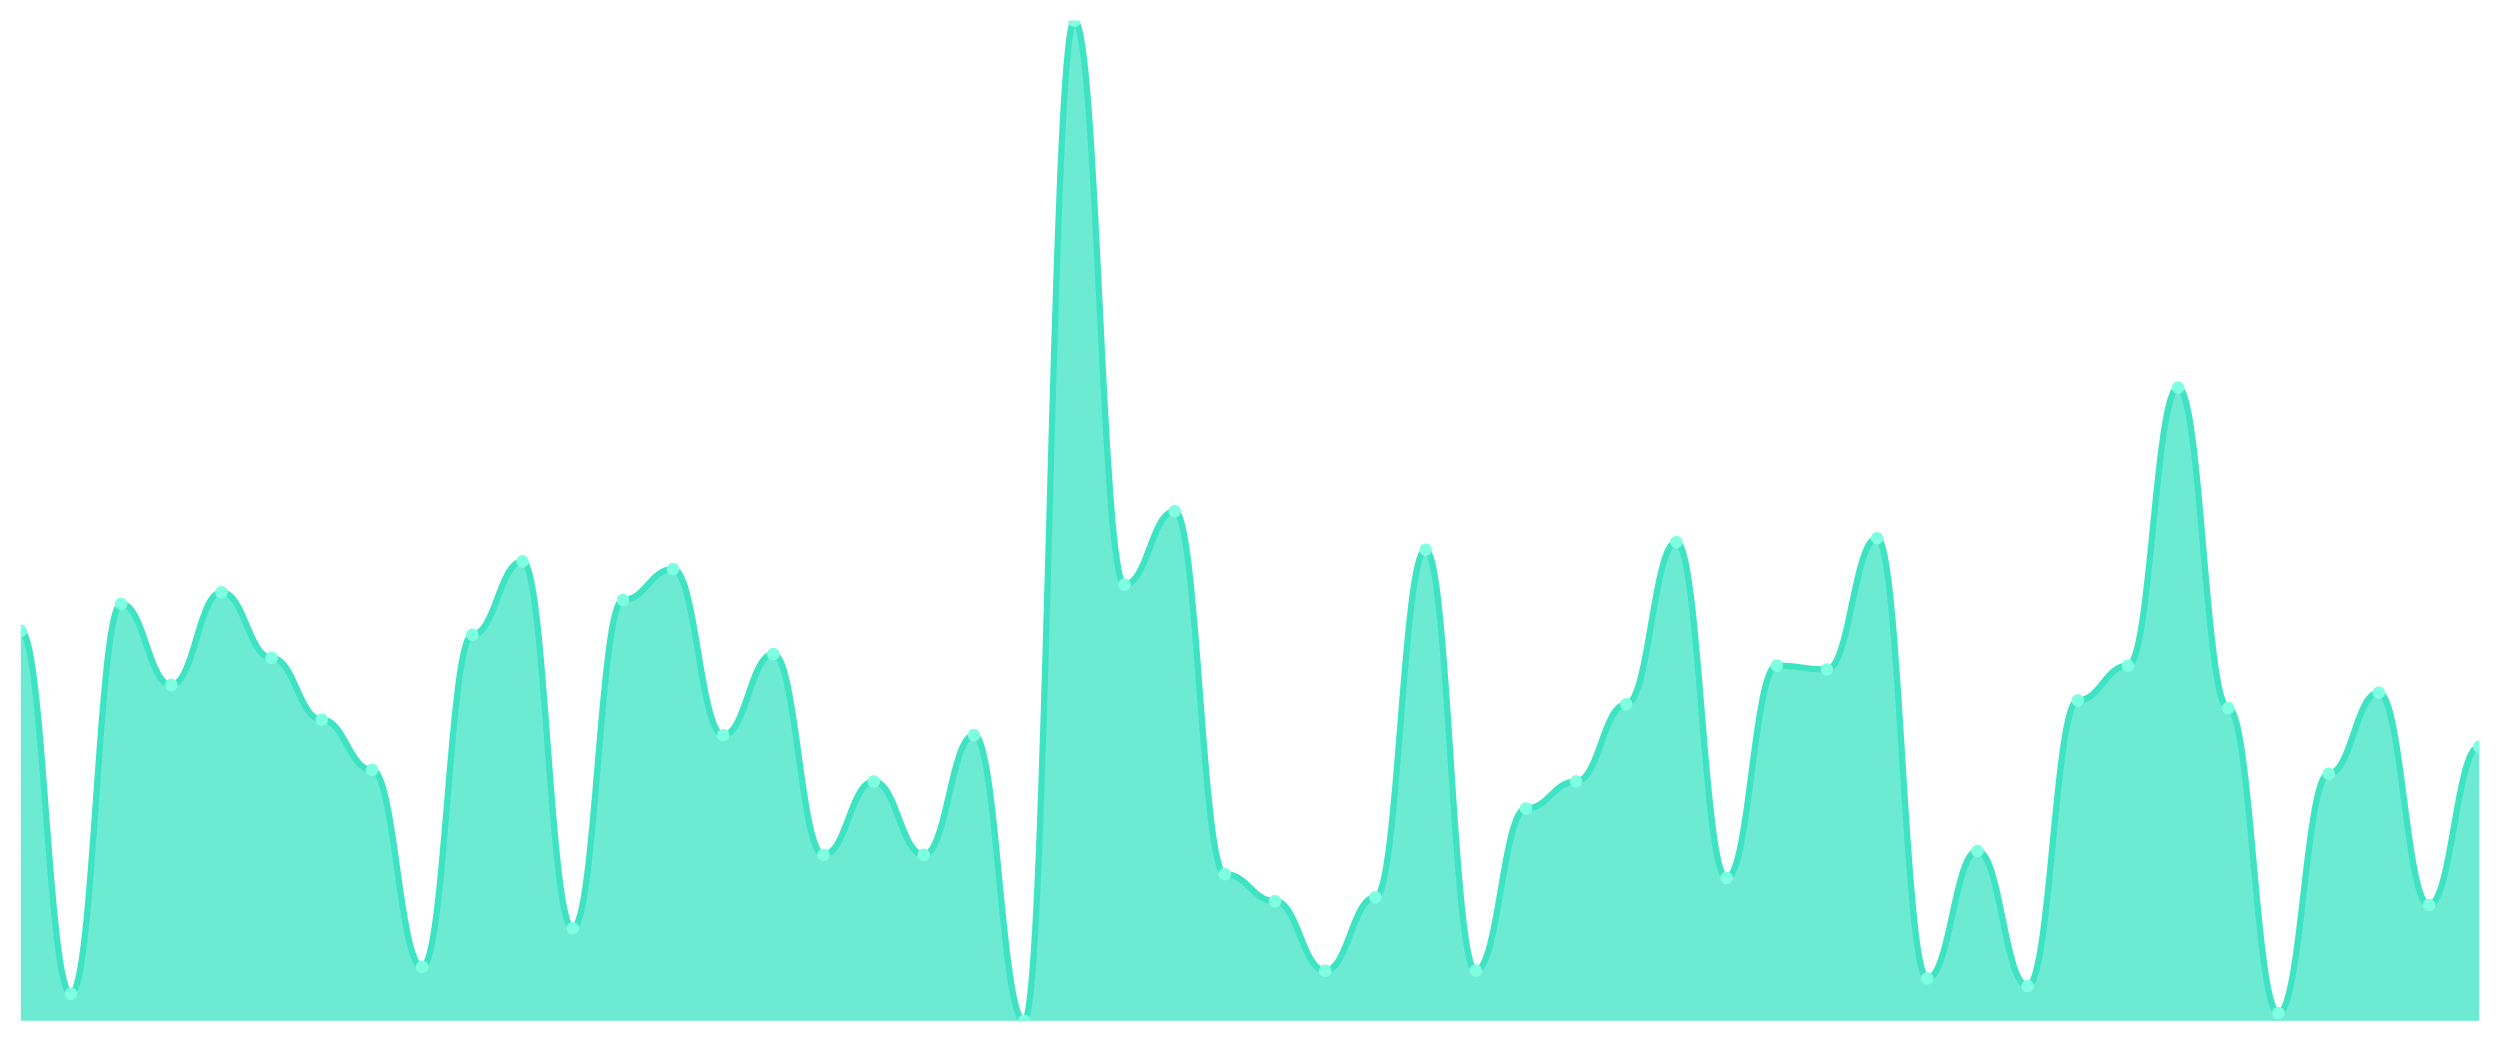
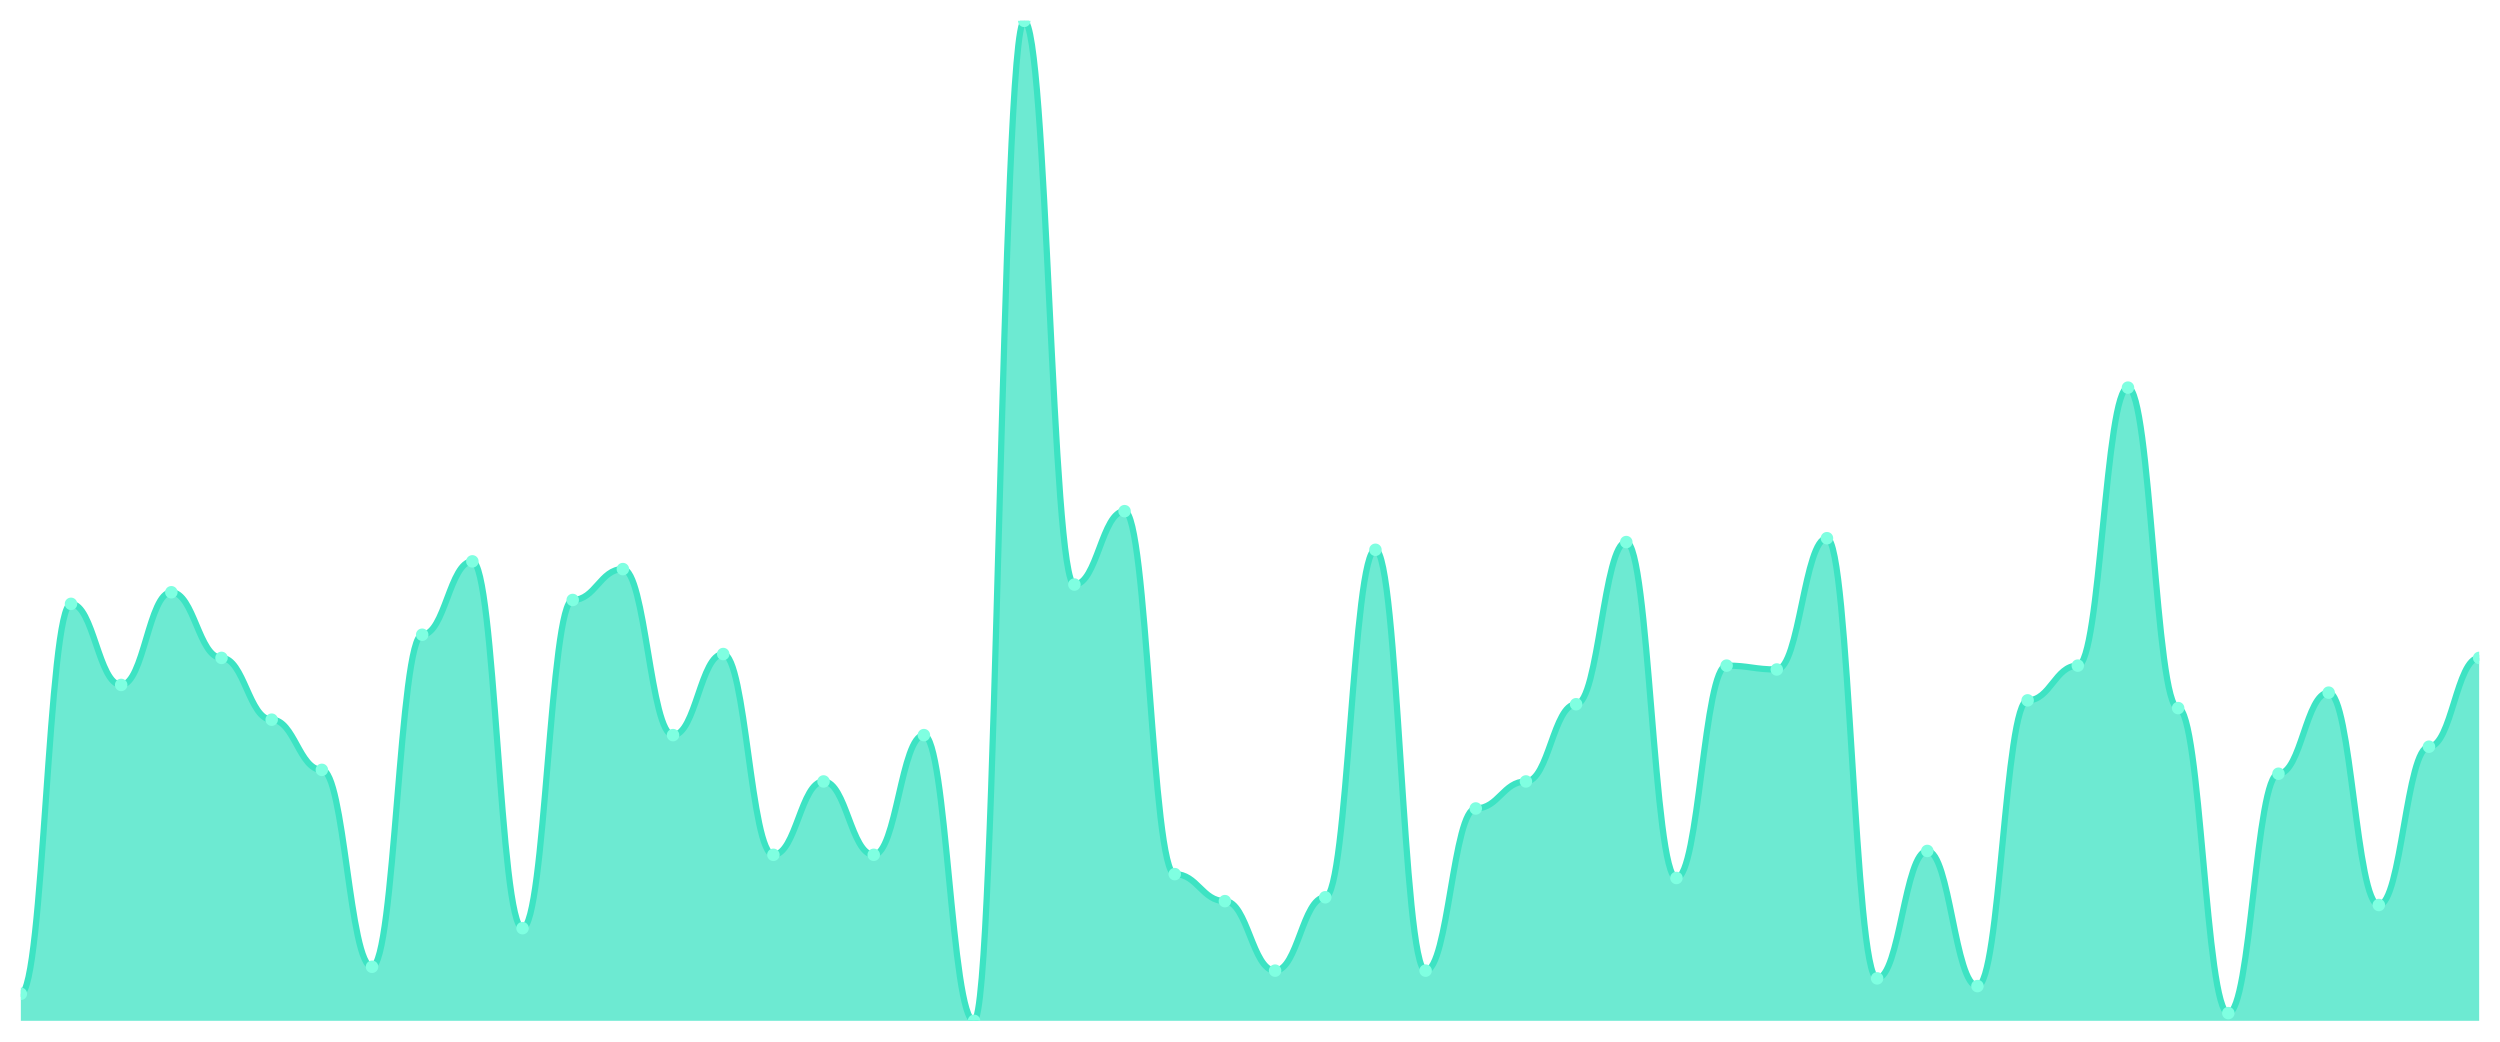
<svg xmlns="http://www.w3.org/2000/svg" viewBox="0 0 1200 500" width="1200" height="500">
  <defs>
    <clipPath id="c">
      <rect x="10" y="10" width="1180" height="480" />
    </clipPath>
  </defs>
  <rect width="1200" height="500" fill="none" />
  <g clip-path="url(#c)">
-     <path d="M 10,490 L 10,302.819 C 20.837,302.819 23.245,477.027 34.082,477.027 C 44.918,477.027 47.327,289.846 58.163,289.846 C 69,289.846 71.408,328.764 82.245,328.764 C 93.082,328.764 95.49,284.286 106.327,284.286 C 117.163,284.286 119.571,315.792 130.408,315.792 C 141.245,315.792 143.653,345.444 154.49,345.444 C 165.327,345.444 167.735,369.537 178.571,369.537 C 189.408,369.537 191.816,464.054 202.653,464.054 C 213.49,464.054 215.898,304.672 226.735,304.672 C 237.571,304.672 239.98,269.459 250.816,269.459 C 261.653,269.459 264.061,445.521 274.898,445.521 C 285.735,445.521 288.143,287.992 298.98,287.992 C 309.816,287.992 312.224,273.166 323.061,273.166 C 333.898,273.166 336.306,352.857 347.143,352.857 C 357.98,352.857 360.388,313.938 371.224,313.938 C 382.061,313.938 384.469,410.309 395.306,410.309 C 406.143,410.309 408.551,375.097 419.388,375.097 C 430.224,375.097 432.633,410.309 443.469,410.309 C 454.306,410.309 456.714,352.857 467.551,352.857 C 478.388,352.857 480.796,490 491.633,490 C 502.469,490 504.878,10 515.714,10 C 526.551,10 528.959,280.579 539.796,280.579 C 550.633,280.579 553.041,245.367 563.878,245.367 C 574.714,245.367 577.122,419.575 587.959,419.575 C 598.796,419.575 601.204,432.548 612.041,432.548 C 622.878,432.548 625.286,465.907 636.122,465.907 C 646.959,465.907 649.367,430.695 660.204,430.695 C 671.041,430.695 673.449,263.9 684.286,263.9 C 695.122,263.9 697.531,465.907 708.367,465.907 C 719.204,465.907 721.612,388.069 732.449,388.069 C 743.286,388.069 745.694,375.097 756.531,375.097 C 767.367,375.097 769.776,338.031 780.612,338.031 C 791.449,338.031 793.857,260.193 804.694,260.193 C 815.531,260.193 817.939,421.429 828.776,421.429 C 839.612,421.429 842.02,319.498 852.857,319.498 C 863.694,319.498 866.102,321.351 876.939,321.351 C 887.776,321.351 890.184,258.34 901.02,258.34 C 911.857,258.34 914.265,469.614 925.102,469.614 C 935.939,469.614 938.347,408.456 949.184,408.456 C 960.02,408.456 962.429,473.32 973.265,473.32 C 984.102,473.32 986.51,336.178 997.347,336.178 C 1008.184,336.178 1010.592,319.498 1021.429,319.498 C 1032.265,319.498 1034.673,186.062 1045.51,186.062 C 1056.347,186.062 1058.755,339.884 1069.592,339.884 C 1080.429,339.884 1082.837,486.293 1093.673,486.293 C 1104.51,486.293 1106.918,371.39 1117.755,371.39 C 1128.592,371.39 1131,332.471 1141.837,332.471 C 1152.673,332.471 1155.082,434.402 1165.918,434.402 C 1176.755,434.402 1179.163,358.417 1190,358.417 L 1190,490 Z" fill="rgba(61,227,195,0.75)" />
-     <path d="M 10,302.819 C 20.837,302.819 23.245,477.027 34.082,477.027 C 44.918,477.027 47.327,289.846 58.163,289.846 C 69,289.846 71.408,328.764 82.245,328.764 C 93.082,328.764 95.49,284.286 106.327,284.286 C 117.163,284.286 119.571,315.792 130.408,315.792 C 141.245,315.792 143.653,345.444 154.49,345.444 C 165.327,345.444 167.735,369.537 178.571,369.537 C 189.408,369.537 191.816,464.054 202.653,464.054 C 213.49,464.054 215.898,304.672 226.735,304.672 C 237.571,304.672 239.98,269.459 250.816,269.459 C 261.653,269.459 264.061,445.521 274.898,445.521 C 285.735,445.521 288.143,287.992 298.98,287.992 C 309.816,287.992 312.224,273.166 323.061,273.166 C 333.898,273.166 336.306,352.857 347.143,352.857 C 357.98,352.857 360.388,313.938 371.224,313.938 C 382.061,313.938 384.469,410.309 395.306,410.309 C 406.143,410.309 408.551,375.097 419.388,375.097 C 430.224,375.097 432.633,410.309 443.469,410.309 C 454.306,410.309 456.714,352.857 467.551,352.857 C 478.388,352.857 480.796,490 491.633,490 C 502.469,490 504.878,10 515.714,10 C 526.551,10 528.959,280.579 539.796,280.579 C 550.633,280.579 553.041,245.367 563.878,245.367 C 574.714,245.367 577.122,419.575 587.959,419.575 C 598.796,419.575 601.204,432.548 612.041,432.548 C 622.878,432.548 625.286,465.907 636.122,465.907 C 646.959,465.907 649.367,430.695 660.204,430.695 C 671.041,430.695 673.449,263.9 684.286,263.9 C 695.122,263.9 697.531,465.907 708.367,465.907 C 719.204,465.907 721.612,388.069 732.449,388.069 C 743.286,388.069 745.694,375.097 756.531,375.097 C 767.367,375.097 769.776,338.031 780.612,338.031 C 791.449,338.031 793.857,260.193 804.694,260.193 C 815.531,260.193 817.939,421.429 828.776,421.429 C 839.612,421.429 842.02,319.498 852.857,319.498 C 863.694,319.498 866.102,321.351 876.939,321.351 C 887.776,321.351 890.184,258.34 901.02,258.34 C 911.857,258.34 914.265,469.614 925.102,469.614 C 935.939,469.614 938.347,408.456 949.184,408.456 C 960.02,408.456 962.429,473.32 973.265,473.32 C 984.102,473.32 986.51,336.178 997.347,336.178 C 1008.184,336.178 1010.592,319.498 1021.429,319.498 C 1032.265,319.498 1034.673,186.062 1045.51,186.062 C 1056.347,186.062 1058.755,339.884 1069.592,339.884 C 1080.429,339.884 1082.837,486.293 1093.673,486.293 C 1104.51,486.293 1106.918,371.39 1117.755,371.39 C 1128.592,371.39 1131,332.471 1141.837,332.471 C 1152.673,332.471 1155.082,434.402 1165.918,434.402 C 1176.755,434.402 1179.163,358.417 1190,358.417" fill="none" stroke="#3de3c3" stroke-width="3" stroke-linecap="round" stroke-linejoin="round" />
-     <circle cx="10" cy="302.819" r="3" fill="#7fffe1" />
-     <circle cx="34.082" cy="477.027" r="3" fill="#7fffe1" />
-     <circle cx="58.163" cy="289.846" r="3" fill="#7fffe1" />
-     <circle cx="82.245" cy="328.764" r="3" fill="#7fffe1" />
-     <circle cx="106.327" cy="284.286" r="3" fill="#7fffe1" />
-     <circle cx="130.408" cy="315.792" r="3" fill="#7fffe1" />
-     <circle cx="154.49" cy="345.444" r="3" fill="#7fffe1" />
-     <circle cx="178.571" cy="369.537" r="3" fill="#7fffe1" />
-     <circle cx="202.653" cy="464.054" r="3" fill="#7fffe1" />
-     <circle cx="226.735" cy="304.672" r="3" fill="#7fffe1" />
-     <circle cx="250.816" cy="269.459" r="3" fill="#7fffe1" />
-     <circle cx="274.898" cy="445.521" r="3" fill="#7fffe1" />
-     <circle cx="298.98" cy="287.992" r="3" fill="#7fffe1" />
-     <circle cx="323.061" cy="273.166" r="3" fill="#7fffe1" />
-     <circle cx="347.143" cy="352.857" r="3" fill="#7fffe1" />
-     <circle cx="371.224" cy="313.938" r="3" fill="#7fffe1" />
-     <circle cx="395.306" cy="410.309" r="3" fill="#7fffe1" />
-     <circle cx="419.388" cy="375.097" r="3" fill="#7fffe1" />
-     <circle cx="443.469" cy="410.309" r="3" fill="#7fffe1" />
-     <circle cx="467.551" cy="352.857" r="3" fill="#7fffe1" />
-     <circle cx="491.633" cy="490" r="3" fill="#7fffe1" />
-     <circle cx="515.714" cy="10" r="3" fill="#7fffe1" />
-     <circle cx="539.796" cy="280.579" r="3" fill="#7fffe1" />
-     <circle cx="563.878" cy="245.367" r="3" fill="#7fffe1" />
-     <circle cx="587.959" cy="419.575" r="3" fill="#7fffe1" />
-     <circle cx="612.041" cy="432.548" r="3" fill="#7fffe1" />
-     <circle cx="636.122" cy="465.907" r="3" fill="#7fffe1" />
-     <circle cx="660.204" cy="430.695" r="3" fill="#7fffe1" />
-     <circle cx="684.286" cy="263.9" r="3" fill="#7fffe1" />
-     <circle cx="708.367" cy="465.907" r="3" fill="#7fffe1" />
-     <circle cx="732.449" cy="388.069" r="3" fill="#7fffe1" />
-     <circle cx="756.531" cy="375.097" r="3" fill="#7fffe1" />
-     <circle cx="780.612" cy="338.031" r="3" fill="#7fffe1" />
-     <circle cx="804.694" cy="260.193" r="3" fill="#7fffe1" />
-     <circle cx="828.776" cy="421.429" r="3" fill="#7fffe1" />
-     <circle cx="852.857" cy="319.498" r="3" fill="#7fffe1" />
-     <circle cx="876.939" cy="321.351" r="3" fill="#7fffe1" />
-     <circle cx="901.02" cy="258.34" r="3" fill="#7fffe1" />
-     <circle cx="925.102" cy="469.614" r="3" fill="#7fffe1" />
-     <circle cx="949.184" cy="408.456" r="3" fill="#7fffe1" />
-     <circle cx="973.265" cy="473.32" r="3" fill="#7fffe1" />
-     <circle cx="997.347" cy="336.178" r="3" fill="#7fffe1" />
-     <circle cx="1021.429" cy="319.498" r="3" fill="#7fffe1" />
-     <circle cx="1045.51" cy="186.062" r="3" fill="#7fffe1" />
-     <circle cx="1069.592" cy="339.884" r="3" fill="#7fffe1" />
-     <circle cx="1093.673" cy="486.293" r="3" fill="#7fffe1" />
-     <circle cx="1117.755" cy="371.39" r="3" fill="#7fffe1" />
-     <circle cx="1141.837" cy="332.471" r="3" fill="#7fffe1" />
-     <circle cx="1165.918" cy="434.402" r="3" fill="#7fffe1" />
-     <circle cx="1190" cy="358.417" r="3" fill="#7fffe1" />
+     <path d="M 10,490 L 10,477.027 C 20.837,477.027 23.245,289.846 34.082,289.846 C 44.918,289.846 47.327,328.764 58.163,328.764 C 69,328.764 71.408,284.286 82.245,284.286 C 93.082,284.286 95.49,315.792 106.327,315.792 C 117.163,315.792 119.571,345.444 130.408,345.444 C 141.245,345.444 143.653,369.537 154.49,369.537 C 165.327,369.537 167.735,464.054 178.571,464.054 C 189.408,464.054 191.816,304.672 202.653,304.672 C 213.49,304.672 215.898,269.459 226.735,269.459 C 237.571,269.459 239.98,445.521 250.816,445.521 C 261.653,445.521 264.061,287.992 274.898,287.992 C 285.735,287.992 288.143,273.166 298.98,273.166 C 309.816,273.166 312.224,352.857 323.061,352.857 C 333.898,352.857 336.306,313.938 347.143,313.938 C 357.98,313.938 360.388,410.309 371.224,410.309 C 382.061,410.309 384.469,375.097 395.306,375.097 C 406.143,375.097 408.551,410.309 419.388,410.309 C 430.224,410.309 432.633,352.857 443.469,352.857 C 454.306,352.857 456.714,490 467.551,490 C 478.388,490 480.796,10 491.633,10 C 502.469,10 504.878,280.579 515.714,280.579 C 526.551,280.579 528.959,245.367 539.796,245.367 C 550.633,245.367 553.041,419.575 563.878,419.575 C 574.714,419.575 577.122,432.548 587.959,432.548 C 598.796,432.548 601.204,465.907 612.041,465.907 C 622.878,465.907 625.286,430.695 636.122,430.695 C 646.959,430.695 649.367,263.9 660.204,263.9 C 671.041,263.9 673.449,465.907 684.286,465.907 C 695.122,465.907 697.531,388.069 708.367,388.069 C 719.204,388.069 721.612,375.097 732.449,375.097 C 743.286,375.097 745.694,338.031 756.531,338.031 C 767.367,338.031 769.776,260.193 780.612,260.193 C 791.449,260.193 793.857,421.429 804.694,421.429 C 815.531,421.429 817.939,319.498 828.776,319.498 C 839.612,319.498 842.02,321.351 852.857,321.351 C 863.694,321.351 866.102,258.34 876.939,258.34 C 887.776,258.34 890.184,469.614 901.02,469.614 C 911.857,469.614 914.265,408.456 925.102,408.456 C 935.939,408.456 938.347,473.32 949.184,473.32 C 960.02,473.32 962.429,336.178 973.265,336.178 C 984.102,336.178 986.51,319.498 997.347,319.498 C 1008.184,319.498 1010.592,186.062 1021.429,186.062 C 1032.265,186.062 1034.673,339.884 1045.51,339.884 C 1056.347,339.884 1058.755,486.293 1069.592,486.293 C 1080.429,486.293 1082.837,371.39 1093.673,371.39 C 1104.51,371.39 1106.918,332.471 1117.755,332.471 C 1128.592,332.471 1131,434.402 1141.837,434.402 C 1152.673,434.402 1155.082,358.417 1165.918,358.417 C 1176.755,358.417 1179.163,315.792 1190,315.792 L 1190,490 Z" fill="rgba(61,227,195,0.75)" />
+     <path d="M 10,477.027 C 20.837,477.027 23.245,289.846 34.082,289.846 C 44.918,289.846 47.327,328.764 58.163,328.764 C 69,328.764 71.408,284.286 82.245,284.286 C 93.082,284.286 95.49,315.792 106.327,315.792 C 117.163,315.792 119.571,345.444 130.408,345.444 C 141.245,345.444 143.653,369.537 154.49,369.537 C 165.327,369.537 167.735,464.054 178.571,464.054 C 189.408,464.054 191.816,304.672 202.653,304.672 C 213.49,304.672 215.898,269.459 226.735,269.459 C 237.571,269.459 239.98,445.521 250.816,445.521 C 261.653,445.521 264.061,287.992 274.898,287.992 C 285.735,287.992 288.143,273.166 298.98,273.166 C 309.816,273.166 312.224,352.857 323.061,352.857 C 333.898,352.857 336.306,313.938 347.143,313.938 C 357.98,313.938 360.388,410.309 371.224,410.309 C 382.061,410.309 384.469,375.097 395.306,375.097 C 406.143,375.097 408.551,410.309 419.388,410.309 C 430.224,410.309 432.633,352.857 443.469,352.857 C 454.306,352.857 456.714,490 467.551,490 C 478.388,490 480.796,10 491.633,10 C 502.469,10 504.878,280.579 515.714,280.579 C 526.551,280.579 528.959,245.367 539.796,245.367 C 550.633,245.367 553.041,419.575 563.878,419.575 C 574.714,419.575 577.122,432.548 587.959,432.548 C 598.796,432.548 601.204,465.907 612.041,465.907 C 622.878,465.907 625.286,430.695 636.122,430.695 C 646.959,430.695 649.367,263.9 660.204,263.9 C 671.041,263.9 673.449,465.907 684.286,465.907 C 695.122,465.907 697.531,388.069 708.367,388.069 C 719.204,388.069 721.612,375.097 732.449,375.097 C 743.286,375.097 745.694,338.031 756.531,338.031 C 767.367,338.031 769.776,260.193 780.612,260.193 C 791.449,260.193 793.857,421.429 804.694,421.429 C 815.531,421.429 817.939,319.498 828.776,319.498 C 839.612,319.498 842.02,321.351 852.857,321.351 C 863.694,321.351 866.102,258.34 876.939,258.34 C 887.776,258.34 890.184,469.614 901.02,469.614 C 911.857,469.614 914.265,408.456 925.102,408.456 C 935.939,408.456 938.347,473.32 949.184,473.32 C 960.02,473.32 962.429,336.178 973.265,336.178 C 984.102,336.178 986.51,319.498 997.347,319.498 C 1008.184,319.498 1010.592,186.062 1021.429,186.062 C 1032.265,186.062 1034.673,339.884 1045.51,339.884 C 1056.347,339.884 1058.755,486.293 1069.592,486.293 C 1080.429,486.293 1082.837,371.39 1093.673,371.39 C 1104.51,371.39 1106.918,332.471 1117.755,332.471 C 1128.592,332.471 1131,434.402 1141.837,434.402 C 1152.673,434.402 1155.082,358.417 1165.918,358.417 C 1176.755,358.417 1179.163,315.792 1190,315.792" fill="none" stroke="#3de3c3" stroke-width="3" stroke-linecap="round" stroke-linejoin="round" />
+     <circle cx="10" cy="477.027" r="3" fill="#7fffe1" />
+     <circle cx="34.082" cy="289.846" r="3" fill="#7fffe1" />
+     <circle cx="58.163" cy="328.764" r="3" fill="#7fffe1" />
+     <circle cx="82.245" cy="284.286" r="3" fill="#7fffe1" />
+     <circle cx="106.327" cy="315.792" r="3" fill="#7fffe1" />
+     <circle cx="130.408" cy="345.444" r="3" fill="#7fffe1" />
+     <circle cx="154.49" cy="369.537" r="3" fill="#7fffe1" />
+     <circle cx="178.571" cy="464.054" r="3" fill="#7fffe1" />
+     <circle cx="202.653" cy="304.672" r="3" fill="#7fffe1" />
+     <circle cx="226.735" cy="269.459" r="3" fill="#7fffe1" />
+     <circle cx="250.816" cy="445.521" r="3" fill="#7fffe1" />
+     <circle cx="274.898" cy="287.992" r="3" fill="#7fffe1" />
+     <circle cx="298.98" cy="273.166" r="3" fill="#7fffe1" />
+     <circle cx="323.061" cy="352.857" r="3" fill="#7fffe1" />
+     <circle cx="347.143" cy="313.938" r="3" fill="#7fffe1" />
+     <circle cx="371.224" cy="410.309" r="3" fill="#7fffe1" />
+     <circle cx="395.306" cy="375.097" r="3" fill="#7fffe1" />
+     <circle cx="419.388" cy="410.309" r="3" fill="#7fffe1" />
+     <circle cx="443.469" cy="352.857" r="3" fill="#7fffe1" />
+     <circle cx="467.551" cy="490" r="3" fill="#7fffe1" />
+     <circle cx="491.633" cy="10" r="3" fill="#7fffe1" />
+     <circle cx="515.714" cy="280.579" r="3" fill="#7fffe1" />
+     <circle cx="539.796" cy="245.367" r="3" fill="#7fffe1" />
+     <circle cx="563.878" cy="419.575" r="3" fill="#7fffe1" />
+     <circle cx="587.959" cy="432.548" r="3" fill="#7fffe1" />
+     <circle cx="612.041" cy="465.907" r="3" fill="#7fffe1" />
+     <circle cx="636.122" cy="430.695" r="3" fill="#7fffe1" />
+     <circle cx="660.204" cy="263.9" r="3" fill="#7fffe1" />
+     <circle cx="684.286" cy="465.907" r="3" fill="#7fffe1" />
+     <circle cx="708.367" cy="388.069" r="3" fill="#7fffe1" />
+     <circle cx="732.449" cy="375.097" r="3" fill="#7fffe1" />
+     <circle cx="756.531" cy="338.031" r="3" fill="#7fffe1" />
+     <circle cx="780.612" cy="260.193" r="3" fill="#7fffe1" />
+     <circle cx="804.694" cy="421.429" r="3" fill="#7fffe1" />
+     <circle cx="828.776" cy="319.498" r="3" fill="#7fffe1" />
+     <circle cx="852.857" cy="321.351" r="3" fill="#7fffe1" />
+     <circle cx="876.939" cy="258.34" r="3" fill="#7fffe1" />
+     <circle cx="901.02" cy="469.614" r="3" fill="#7fffe1" />
+     <circle cx="925.102" cy="408.456" r="3" fill="#7fffe1" />
+     <circle cx="949.184" cy="473.32" r="3" fill="#7fffe1" />
+     <circle cx="973.265" cy="336.178" r="3" fill="#7fffe1" />
+     <circle cx="997.347" cy="319.498" r="3" fill="#7fffe1" />
+     <circle cx="1021.429" cy="186.062" r="3" fill="#7fffe1" />
+     <circle cx="1045.51" cy="339.884" r="3" fill="#7fffe1" />
+     <circle cx="1069.592" cy="486.293" r="3" fill="#7fffe1" />
+     <circle cx="1093.673" cy="371.39" r="3" fill="#7fffe1" />
+     <circle cx="1117.755" cy="332.471" r="3" fill="#7fffe1" />
+     <circle cx="1141.837" cy="434.402" r="3" fill="#7fffe1" />
+     <circle cx="1165.918" cy="358.417" r="3" fill="#7fffe1" />
+     <circle cx="1190" cy="315.792" r="3" fill="#7fffe1" />
  </g>
</svg>
